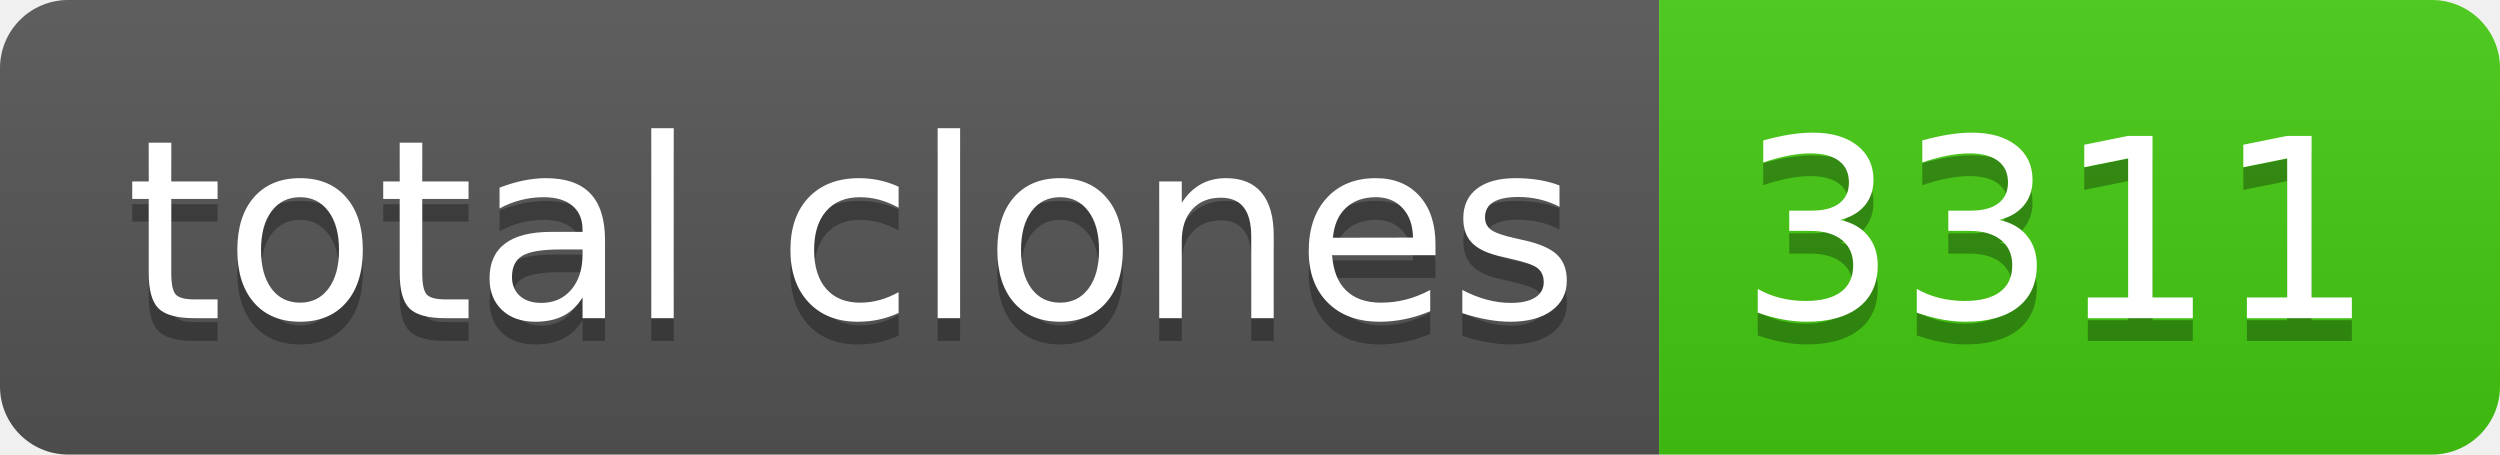
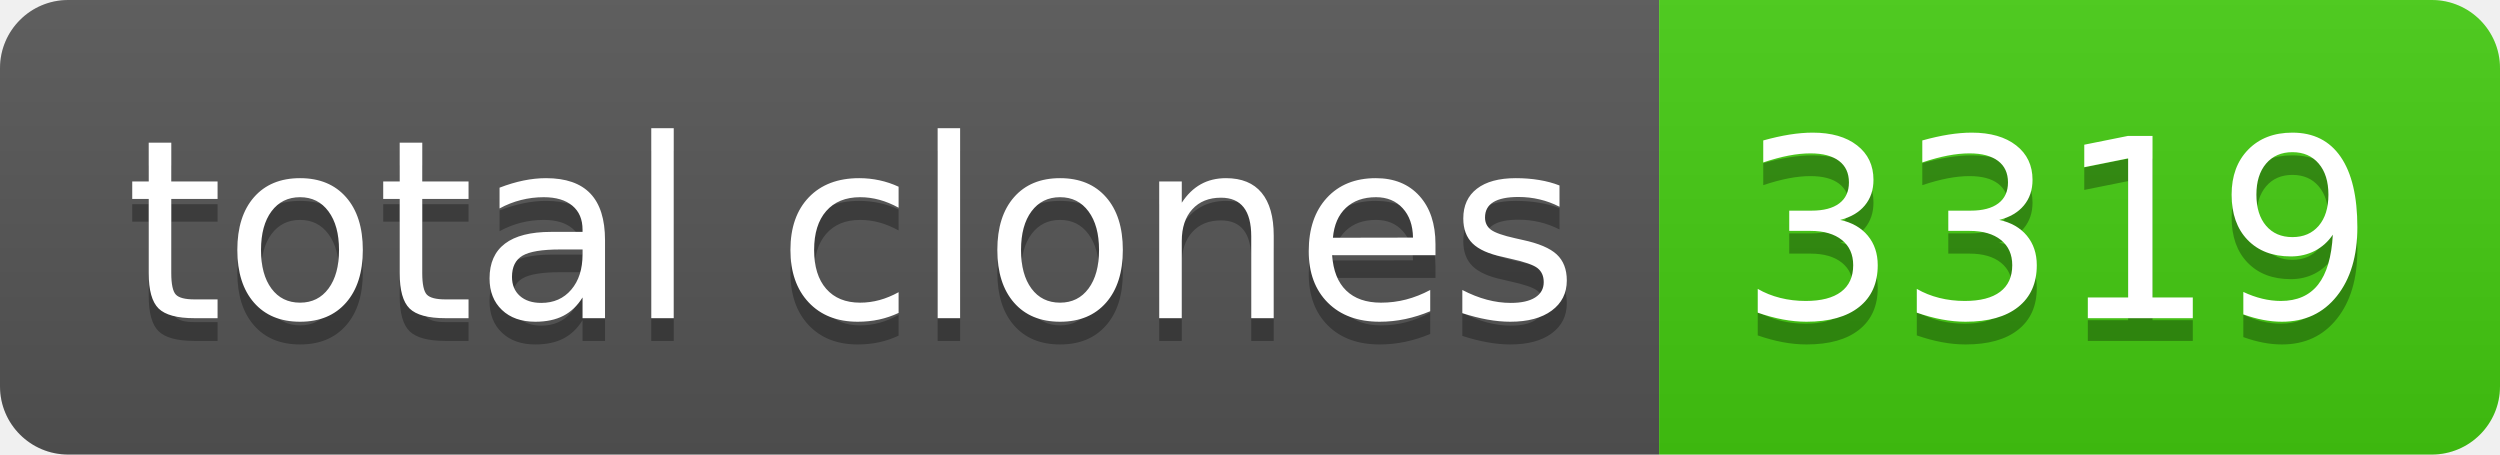
- <svg xmlns="http://www.w3.org/2000/svg" width="110" height="20" role="img" aria-label="total clones: 3311">
+ <svg xmlns="http://www.w3.org/2000/svg" width="110" height="20" role="img" aria-label="total clones: 3319">
  <linearGradient id="s" x2="0" y2="100%">
    <stop offset="0" stop-color="#bbb" stop-opacity=".1" />
    <stop offset="1" stop-opacity=".1" />
  </linearGradient>
  <clipPath id="r">
    <rect width="110" height="20" rx="3" fill="#fff" />
  </clipPath>
  <g clip-path="url(#r)">
    <rect width="73" height="20" fill="#555" />
    <rect x="73" width="37" height="20" fill="#4c1" />
    <rect width="110" height="20" fill="url(#s)" />
  </g>
  <g fill="#fff" text-anchor="middle" font-family="Verdana,Geneva,DejaVu Sans,sans-serif" text-rendering="geometricPrecision" font-size="110">
    <text aria-hidden="true" x="375" y="150" fill="#010101" fill-opacity=".3" transform="scale(.1)" textLength="630">total clones</text>
    <text x="375" y="140" transform="scale(.1)" fill="#fff" textLength="630">total clones</text>
-     <text aria-hidden="true" x="905" y="150" fill="#010101" fill-opacity=".3" transform="scale(.1)" textLength="270">3311</text>
-     <text x="905" y="140" transform="scale(.1)" fill="#fff" textLength="270">3311</text>
+     <text aria-hidden="true" x="905" y="150" fill="#010101" fill-opacity=".3" transform="scale(.1)" textLength="270">3319</text>
+     <text x="905" y="140" transform="scale(.1)" fill="#fff" textLength="270">3319</text>
  </g>
</svg>
